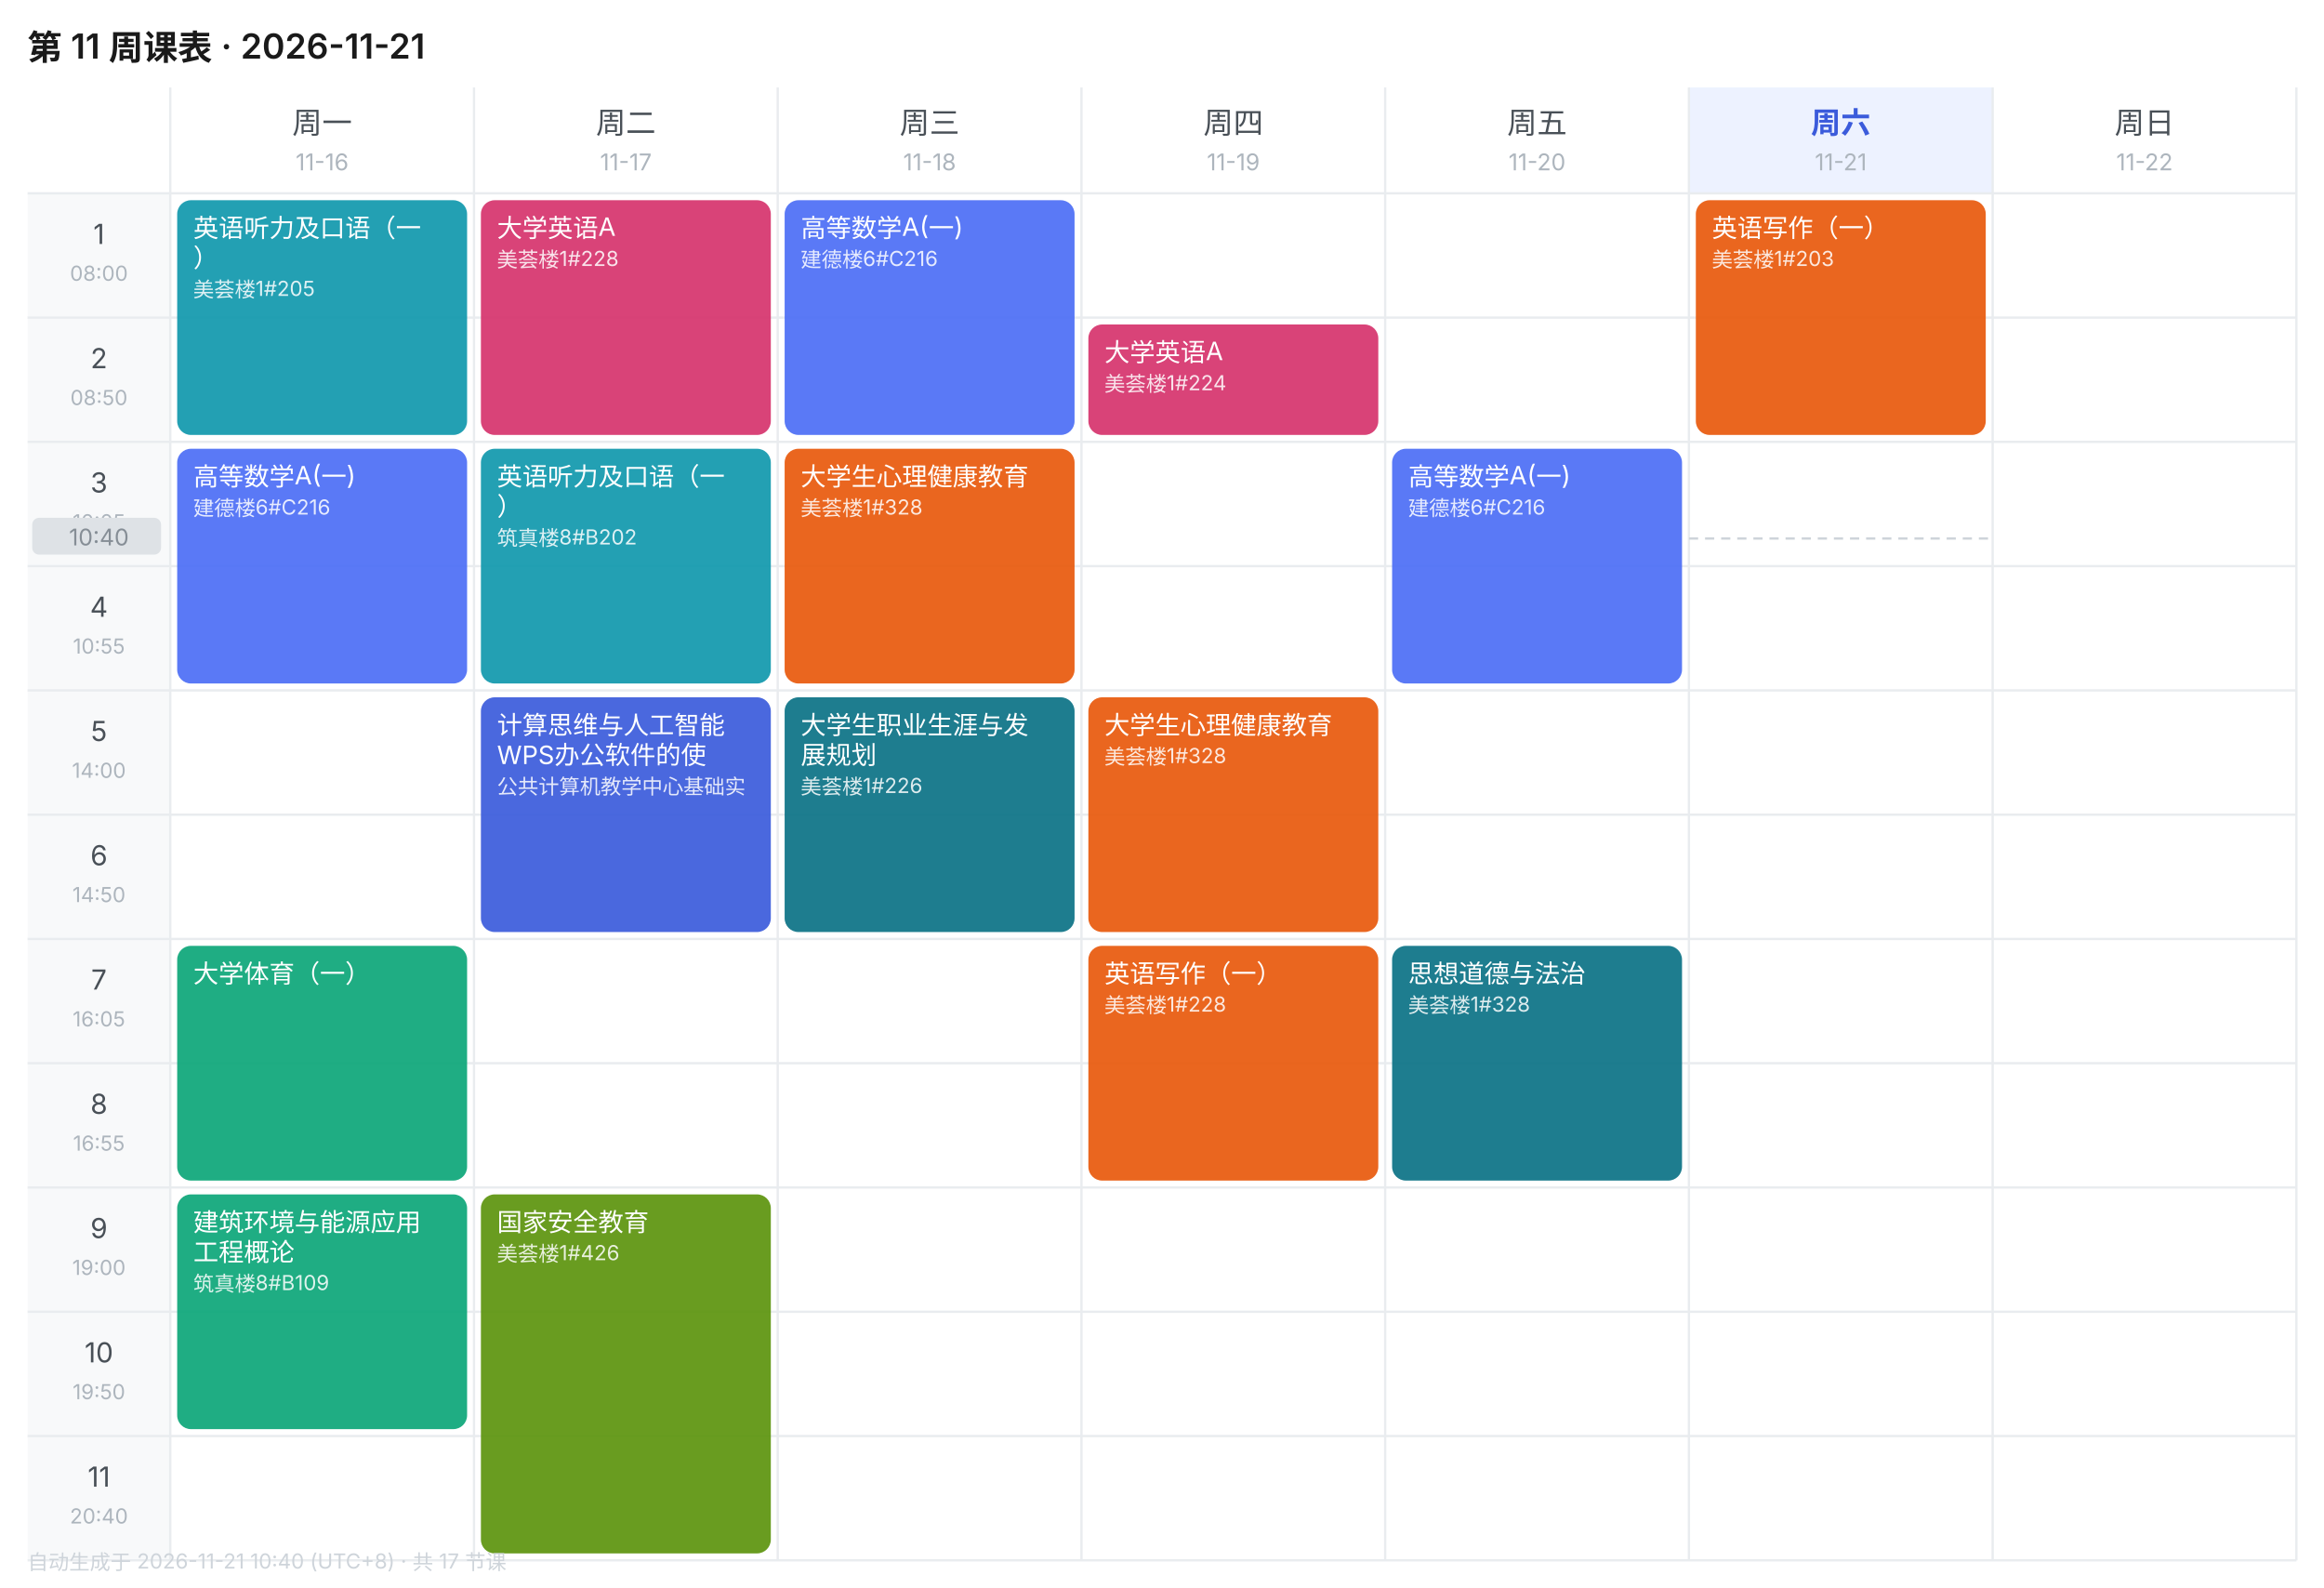
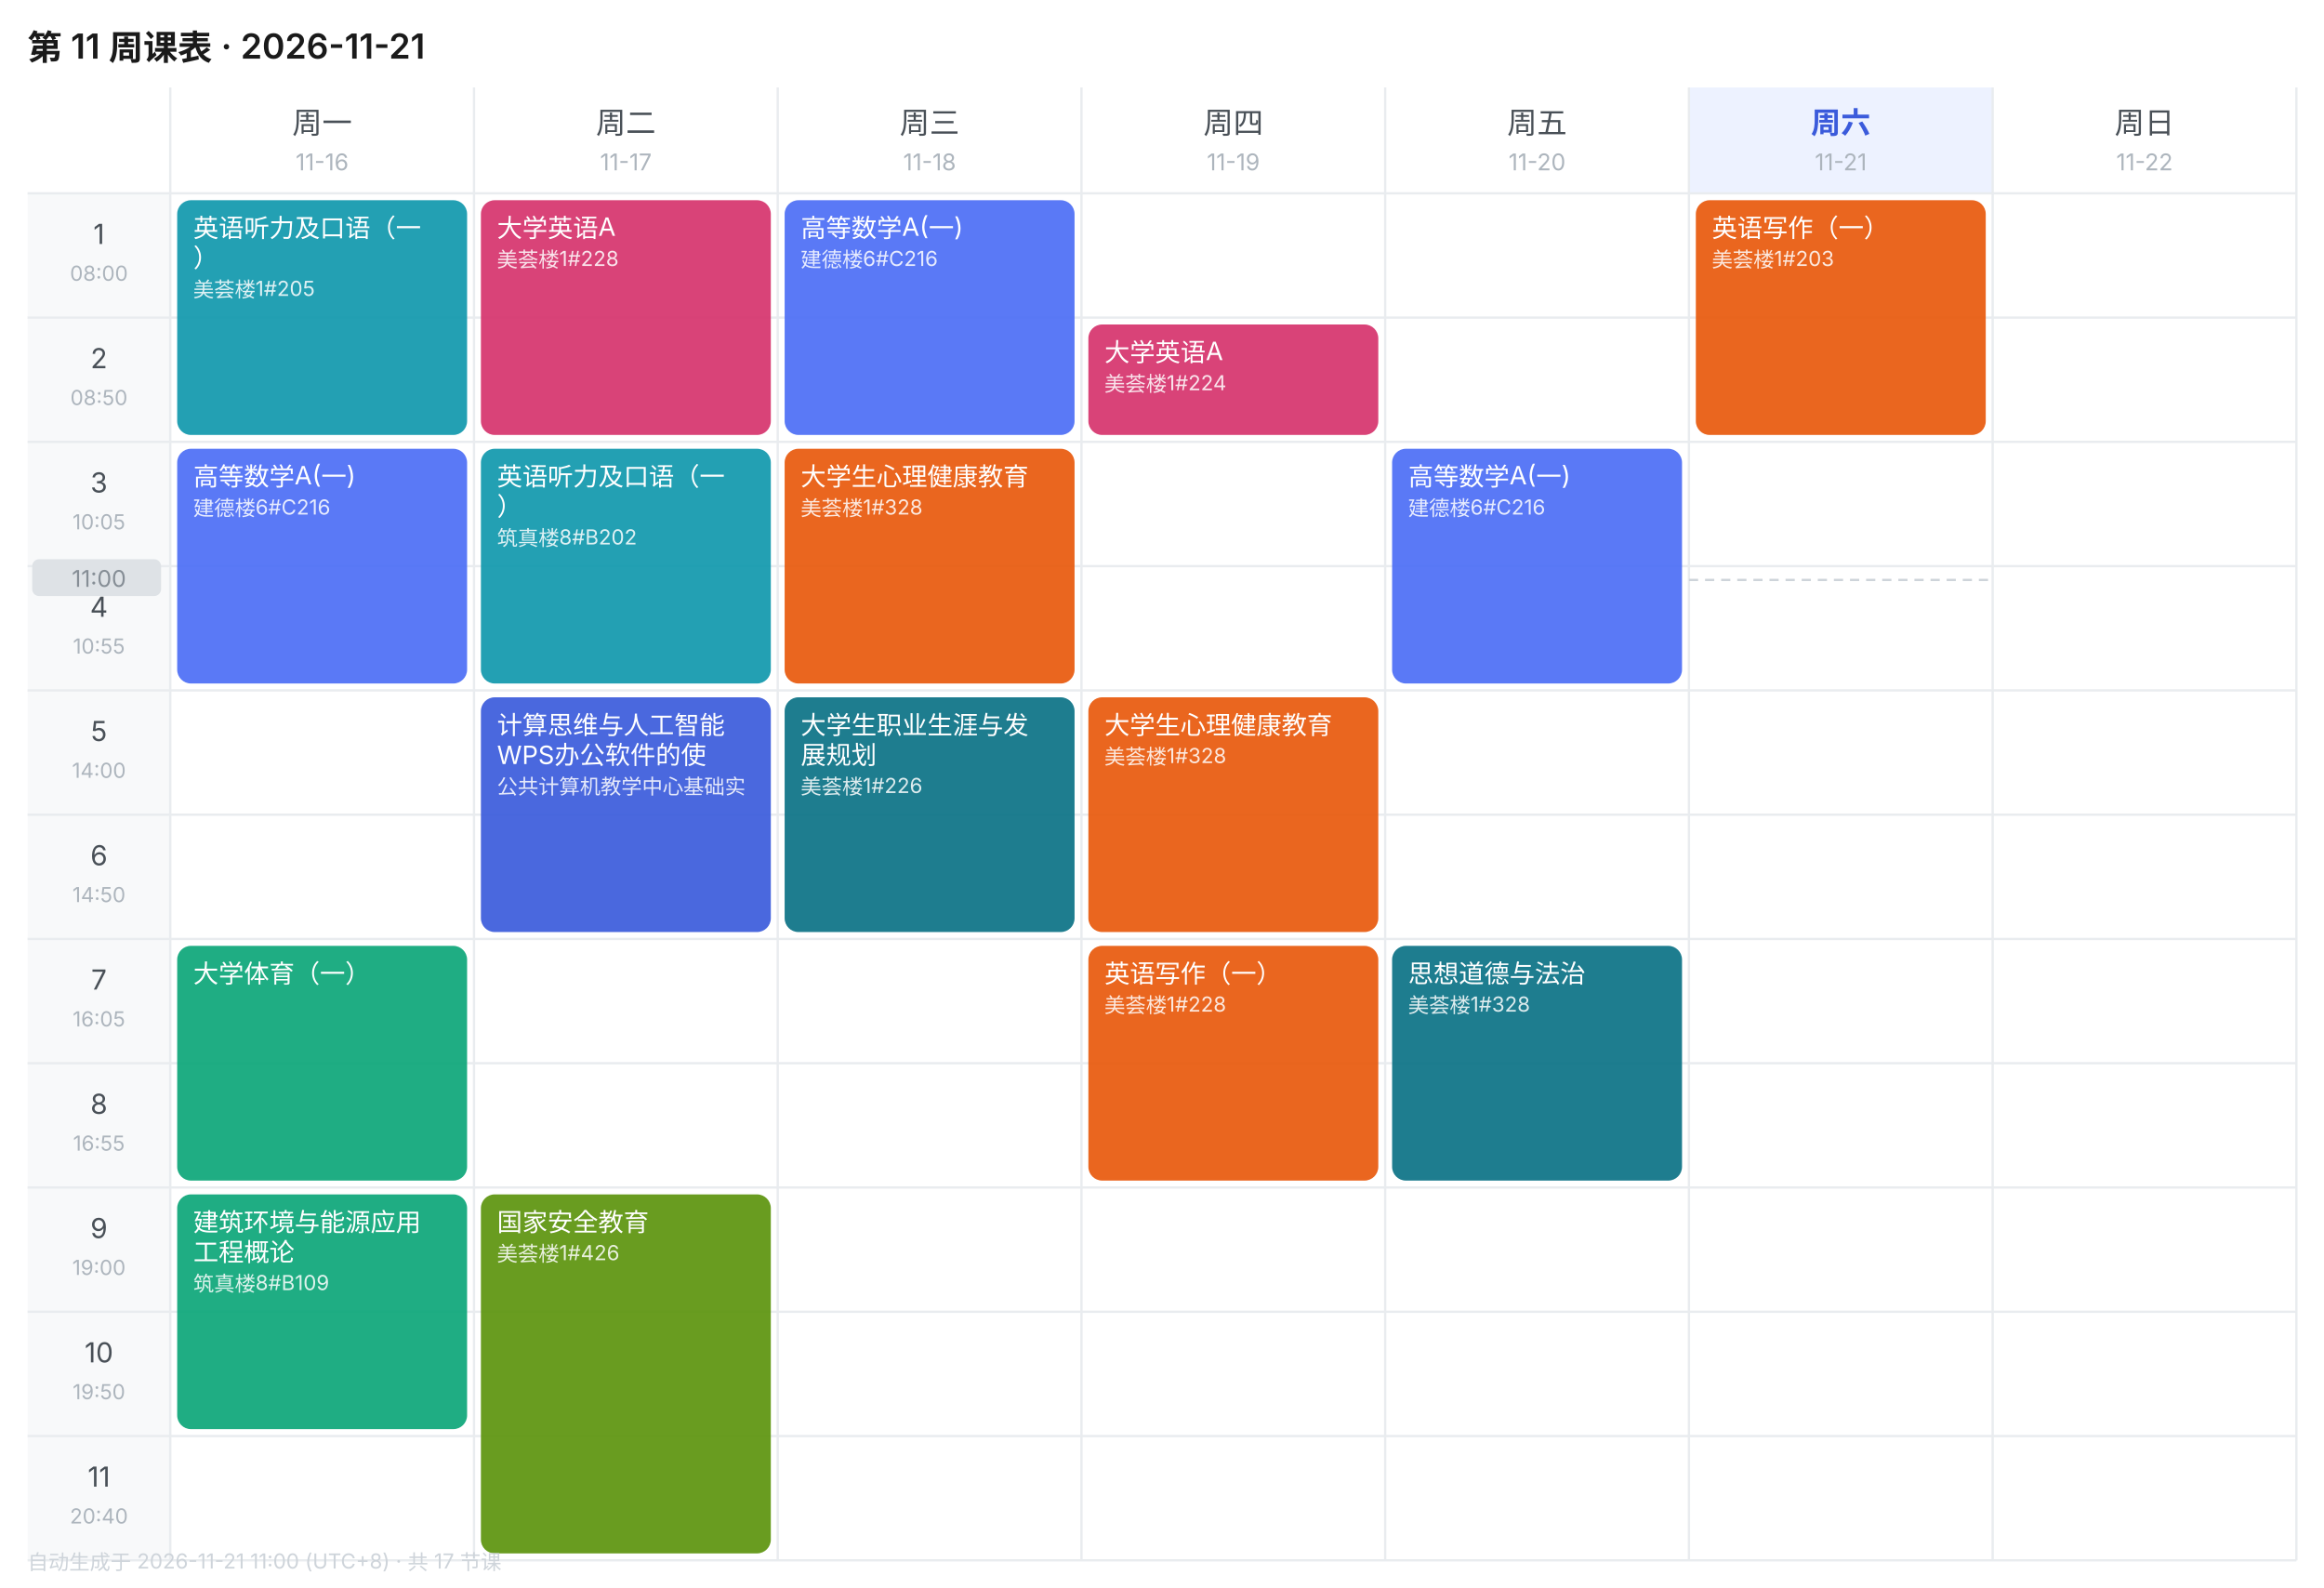
<svg xmlns="http://www.w3.org/2000/svg" width="1010" height="690" viewBox="0 0 1010 690" font-family="-apple-system,BlinkMacSystemFont,'Segoe UI','PingFang SC','Microsoft YaHei',sans-serif">
  <rect width="1010" height="690" fill="#FFFFFF" />
  <text x="12" y="26" font-size="15" font-weight="600" fill="#1A1A1A">第 11 周课表 · 2026-11-21</text>
  <text x="140.0" y="58" font-size="13" font-weight="400" text-anchor="middle" fill="#495057">周一</text>
  <text x="140.0" y="74" font-size="10" text-anchor="middle" fill="#ADB5BD">11-16</text>
  <text x="272.0" y="58" font-size="13" font-weight="400" text-anchor="middle" fill="#495057">周二</text>
  <text x="272.0" y="74" font-size="10" text-anchor="middle" fill="#ADB5BD">11-17</text>
  <text x="404.0" y="58" font-size="13" font-weight="400" text-anchor="middle" fill="#495057">周三</text>
  <text x="404.0" y="74" font-size="10" text-anchor="middle" fill="#ADB5BD">11-18</text>
  <text x="536.0" y="58" font-size="13" font-weight="400" text-anchor="middle" fill="#495057">周四</text>
  <text x="536.0" y="74" font-size="10" text-anchor="middle" fill="#ADB5BD">11-19</text>
  <text x="668.0" y="58" font-size="13" font-weight="400" text-anchor="middle" fill="#495057">周五</text>
  <text x="668.0" y="74" font-size="10" text-anchor="middle" fill="#ADB5BD">11-20</text>
  <rect x="734" y="38" width="132" height="46" fill="#EDF2FF" />
  <text x="800.0" y="58" font-size="13" font-weight="600" text-anchor="middle" fill="#3B5BDB">周六</text>
  <text x="800.0" y="74" font-size="10" text-anchor="middle" fill="#ADB5BD">11-21</text>
  <text x="932.0" y="58" font-size="13" font-weight="400" text-anchor="middle" fill="#495057">周日</text>
  <text x="932.0" y="74" font-size="10" text-anchor="middle" fill="#ADB5BD">11-22</text>
  <rect x="12" y="84" width="62" height="54" fill="#F8F9FA" />
  <text x="43.0" y="106" font-size="12" text-anchor="middle" fill="#495057">1</text>
  <text x="43.0" y="122" font-size="9" text-anchor="middle" fill="#ADB5BD">08:00</text>
  <line x1="12" y1="84" x2="998" y2="84" stroke="#E9ECEF" stroke-width="1" />
  <rect x="12" y="138" width="62" height="54" fill="#F8F9FA" />
  <text x="43.0" y="160" font-size="12" text-anchor="middle" fill="#495057">2</text>
  <text x="43.0" y="176" font-size="9" text-anchor="middle" fill="#ADB5BD">08:50</text>
  <line x1="12" y1="138" x2="998" y2="138" stroke="#E9ECEF" stroke-width="1" />
  <rect x="12" y="192" width="62" height="54" fill="#F8F9FA" />
  <text x="43.0" y="214" font-size="12" text-anchor="middle" fill="#495057">3</text>
  <text x="43.0" y="230" font-size="9" text-anchor="middle" fill="#ADB5BD">10:05</text>
  <line x1="12" y1="192" x2="998" y2="192" stroke="#E9ECEF" stroke-width="1" />
  <rect x="12" y="246" width="62" height="54" fill="#F8F9FA" />
  <text x="43.0" y="268" font-size="12" text-anchor="middle" fill="#495057">4</text>
  <text x="43.0" y="284" font-size="9" text-anchor="middle" fill="#ADB5BD">10:55</text>
  <line x1="12" y1="246" x2="998" y2="246" stroke="#E9ECEF" stroke-width="1" />
  <rect x="12" y="300" width="62" height="54" fill="#F8F9FA" />
  <text x="43.0" y="322" font-size="12" text-anchor="middle" fill="#495057">5</text>
  <text x="43.0" y="338" font-size="9" text-anchor="middle" fill="#ADB5BD">14:00</text>
  <line x1="12" y1="300" x2="998" y2="300" stroke="#E9ECEF" stroke-width="1" />
  <rect x="12" y="354" width="62" height="54" fill="#F8F9FA" />
  <text x="43.0" y="376" font-size="12" text-anchor="middle" fill="#495057">6</text>
  <text x="43.0" y="392" font-size="9" text-anchor="middle" fill="#ADB5BD">14:50</text>
  <line x1="12" y1="354" x2="998" y2="354" stroke="#E9ECEF" stroke-width="1" />
  <rect x="12" y="408" width="62" height="54" fill="#F8F9FA" />
  <text x="43.0" y="430" font-size="12" text-anchor="middle" fill="#495057">7</text>
  <text x="43.0" y="446" font-size="9" text-anchor="middle" fill="#ADB5BD">16:05</text>
  <line x1="12" y1="408" x2="998" y2="408" stroke="#E9ECEF" stroke-width="1" />
  <rect x="12" y="462" width="62" height="54" fill="#F8F9FA" />
  <text x="43.0" y="484" font-size="12" text-anchor="middle" fill="#495057">8</text>
  <text x="43.0" y="500" font-size="9" text-anchor="middle" fill="#ADB5BD">16:55</text>
  <line x1="12" y1="462" x2="998" y2="462" stroke="#E9ECEF" stroke-width="1" />
  <rect x="12" y="516" width="62" height="54" fill="#F8F9FA" />
  <text x="43.0" y="538" font-size="12" text-anchor="middle" fill="#495057">9</text>
  <text x="43.0" y="554" font-size="9" text-anchor="middle" fill="#ADB5BD">19:00</text>
  <line x1="12" y1="516" x2="998" y2="516" stroke="#E9ECEF" stroke-width="1" />
  <rect x="12" y="570" width="62" height="54" fill="#F8F9FA" />
  <text x="43.0" y="592" font-size="12" text-anchor="middle" fill="#495057">10</text>
  <text x="43.0" y="608" font-size="9" text-anchor="middle" fill="#ADB5BD">19:50</text>
  <line x1="12" y1="570" x2="998" y2="570" stroke="#E9ECEF" stroke-width="1" />
  <rect x="12" y="624" width="62" height="54" fill="#F8F9FA" />
  <text x="43.0" y="646" font-size="12" text-anchor="middle" fill="#495057">11</text>
  <text x="43.0" y="662" font-size="9" text-anchor="middle" fill="#ADB5BD">20:40</text>
  <line x1="12" y1="624" x2="998" y2="624" stroke="#E9ECEF" stroke-width="1" />
  <line x1="74" y1="38" x2="74" y2="678" stroke="#E9ECEF" stroke-width="1" />
  <line x1="206" y1="38" x2="206" y2="678" stroke="#E9ECEF" stroke-width="1" />
  <line x1="338" y1="38" x2="338" y2="678" stroke="#E9ECEF" stroke-width="1" />
  <line x1="470" y1="38" x2="470" y2="678" stroke="#E9ECEF" stroke-width="1" />
  <line x1="602" y1="38" x2="602" y2="678" stroke="#E9ECEF" stroke-width="1" />
  <line x1="734" y1="38" x2="734" y2="678" stroke="#E9ECEF" stroke-width="1" />
  <line x1="866" y1="38" x2="866" y2="678" stroke="#E9ECEF" stroke-width="1" />
  <line x1="998" y1="38" x2="998" y2="678" stroke="#E9ECEF" stroke-width="1" />
  <line x1="12" y1="678" x2="998" y2="678" stroke="#E9ECEF" stroke-width="1" />
  <rect x="77" y="87" width="126" height="102" rx="6" fill="#1098AD" opacity="0.92" />
  <text x="84" y="103" font-size="11" fill="#FFFFFF">英语听力及口语（一</text>
  <text x="84" y="116" font-size="11" fill="#FFFFFF">）</text>
  <text x="84" y="129" font-size="9" fill="#FFFFFF" opacity="0.85">美荟楼1#205</text>
  <rect x="77" y="195" width="126" height="102" rx="6" fill="#4C6EF5" opacity="0.92" />
  <text x="84" y="211" font-size="11" fill="#FFFFFF">高等数学A(一)</text>
  <text x="84" y="224" font-size="9" fill="#FFFFFF" opacity="0.85">建德楼6#C216</text>
  <rect x="77" y="411" width="126" height="102" rx="6" fill="#0CA678" opacity="0.92" />
  <text x="84" y="427" font-size="11" fill="#FFFFFF">大学体育（一）</text>
  <rect x="77" y="519" width="126" height="102" rx="6" fill="#0CA678" opacity="0.92" />
  <text x="84" y="535" font-size="11" fill="#FFFFFF">建筑环境与能源应用</text>
  <text x="84" y="548" font-size="11" fill="#FFFFFF">工程概论</text>
  <text x="84" y="561" font-size="9" fill="#FFFFFF" opacity="0.85">筑真楼8#B109</text>
  <rect x="209" y="87" width="126" height="102" rx="6" fill="#D6336C" opacity="0.92" />
  <text x="216" y="103" font-size="11" fill="#FFFFFF">大学英语A</text>
  <text x="216" y="116" font-size="9" fill="#FFFFFF" opacity="0.85">美荟楼1#228</text>
  <rect x="209" y="195" width="126" height="102" rx="6" fill="#1098AD" opacity="0.92" />
  <text x="216" y="211" font-size="11" fill="#FFFFFF">英语听力及口语（一</text>
  <text x="216" y="224" font-size="11" fill="#FFFFFF">）</text>
  <text x="216" y="237" font-size="9" fill="#FFFFFF" opacity="0.85">筑真楼8#B202</text>
  <rect x="209" y="303" width="126" height="102" rx="6" fill="#3B5BDB" opacity="0.92" />
  <text x="216" y="319" font-size="11" fill="#FFFFFF">计算思维与人工智能</text>
  <text x="216" y="332" font-size="11" fill="#FFFFFF">WPS办公软件的使</text>
  <text x="216" y="345" font-size="9" fill="#FFFFFF" opacity="0.85">公共计算机教学中心基础实</text>
  <rect x="209" y="519" width="126" height="156" rx="6" fill="#5C940D" opacity="0.92" />
  <text x="216" y="535" font-size="11" fill="#FFFFFF">国家安全教育</text>
  <text x="216" y="548" font-size="9" fill="#FFFFFF" opacity="0.85">美荟楼1#426</text>
  <rect x="341" y="87" width="126" height="102" rx="6" fill="#4C6EF5" opacity="0.92" />
  <text x="348" y="103" font-size="11" fill="#FFFFFF">高等数学A(一)</text>
  <text x="348" y="116" font-size="9" fill="#FFFFFF" opacity="0.85">建德楼6#C216</text>
  <rect x="341" y="195" width="126" height="102" rx="6" fill="#E8590C" opacity="0.92" />
  <text x="348" y="211" font-size="11" fill="#FFFFFF">大学生心理健康教育</text>
  <text x="348" y="224" font-size="9" fill="#FFFFFF" opacity="0.85">美荟楼1#328</text>
  <rect x="341" y="303" width="126" height="102" rx="6" fill="#0B7285" opacity="0.92" />
  <text x="348" y="319" font-size="11" fill="#FFFFFF">大学生职业生涯与发</text>
  <text x="348" y="332" font-size="11" fill="#FFFFFF">展规划</text>
  <text x="348" y="345" font-size="9" fill="#FFFFFF" opacity="0.85">美荟楼1#226</text>
  <rect x="473" y="141" width="126" height="48" rx="6" fill="#D6336C" opacity="0.92" />
  <text x="480" y="157" font-size="11" fill="#FFFFFF">大学英语A</text>
  <text x="480" y="170" font-size="9" fill="#FFFFFF" opacity="0.85">美荟楼1#224</text>
  <rect x="473" y="303" width="126" height="102" rx="6" fill="#E8590C" opacity="0.92" />
  <text x="480" y="319" font-size="11" fill="#FFFFFF">大学生心理健康教育</text>
  <text x="480" y="332" font-size="9" fill="#FFFFFF" opacity="0.85">美荟楼1#328</text>
  <rect x="473" y="411" width="126" height="102" rx="6" fill="#E8590C" opacity="0.92" />
  <text x="480" y="427" font-size="11" fill="#FFFFFF">英语写作（一）</text>
  <text x="480" y="440" font-size="9" fill="#FFFFFF" opacity="0.85">美荟楼1#228</text>
  <rect x="605" y="195" width="126" height="102" rx="6" fill="#4C6EF5" opacity="0.92" />
  <text x="612" y="211" font-size="11" fill="#FFFFFF">高等数学A(一)</text>
  <text x="612" y="224" font-size="9" fill="#FFFFFF" opacity="0.85">建德楼6#C216</text>
  <rect x="605" y="411" width="126" height="102" rx="6" fill="#0B7285" opacity="0.92" />
  <text x="612" y="427" font-size="11" fill="#FFFFFF">思想道德与法治</text>
  <text x="612" y="440" font-size="9" fill="#FFFFFF" opacity="0.85">美荟楼1#328</text>
  <rect x="737" y="87" width="126" height="102" rx="6" fill="#E8590C" opacity="0.92" />
  <text x="744" y="103" font-size="11" fill="#FFFFFF">英语写作（一）</text>
  <text x="744" y="116" font-size="9" fill="#FFFFFF" opacity="0.85">美荟楼1#203</text>
-   <line x1="734" y1="234.0" x2="866" y2="234.0" stroke="#CED4DA" stroke-width="1" stroke-dasharray="4 3" />
-   <rect x="14" y="225.0" width="56" height="16" rx="3" fill="#DEE2E6" />
-   <text x="43.0" y="237.0" font-size="10" text-anchor="middle" fill="#868E96">10:40</text>
-   <text x="12" y="682" font-size="9" fill="#CED4DA">自动生成于 2026-11-21 10:40 (UTC+8) · 共 17 节课</text>
+   <line x1="734" y1="252.0" x2="866" y2="252.0" stroke="#CED4DA" stroke-width="1" stroke-dasharray="4 3" />
+   <rect x="14" y="243.0" width="56" height="16" rx="3" fill="#DEE2E6" />
+   <text x="43.0" y="255.0" font-size="10" text-anchor="middle" fill="#868E96">11:00</text>
+   <text x="12" y="682" font-size="9" fill="#CED4DA">自动生成于 2026-11-21 11:00 (UTC+8) · 共 17 节课</text>
</svg>
